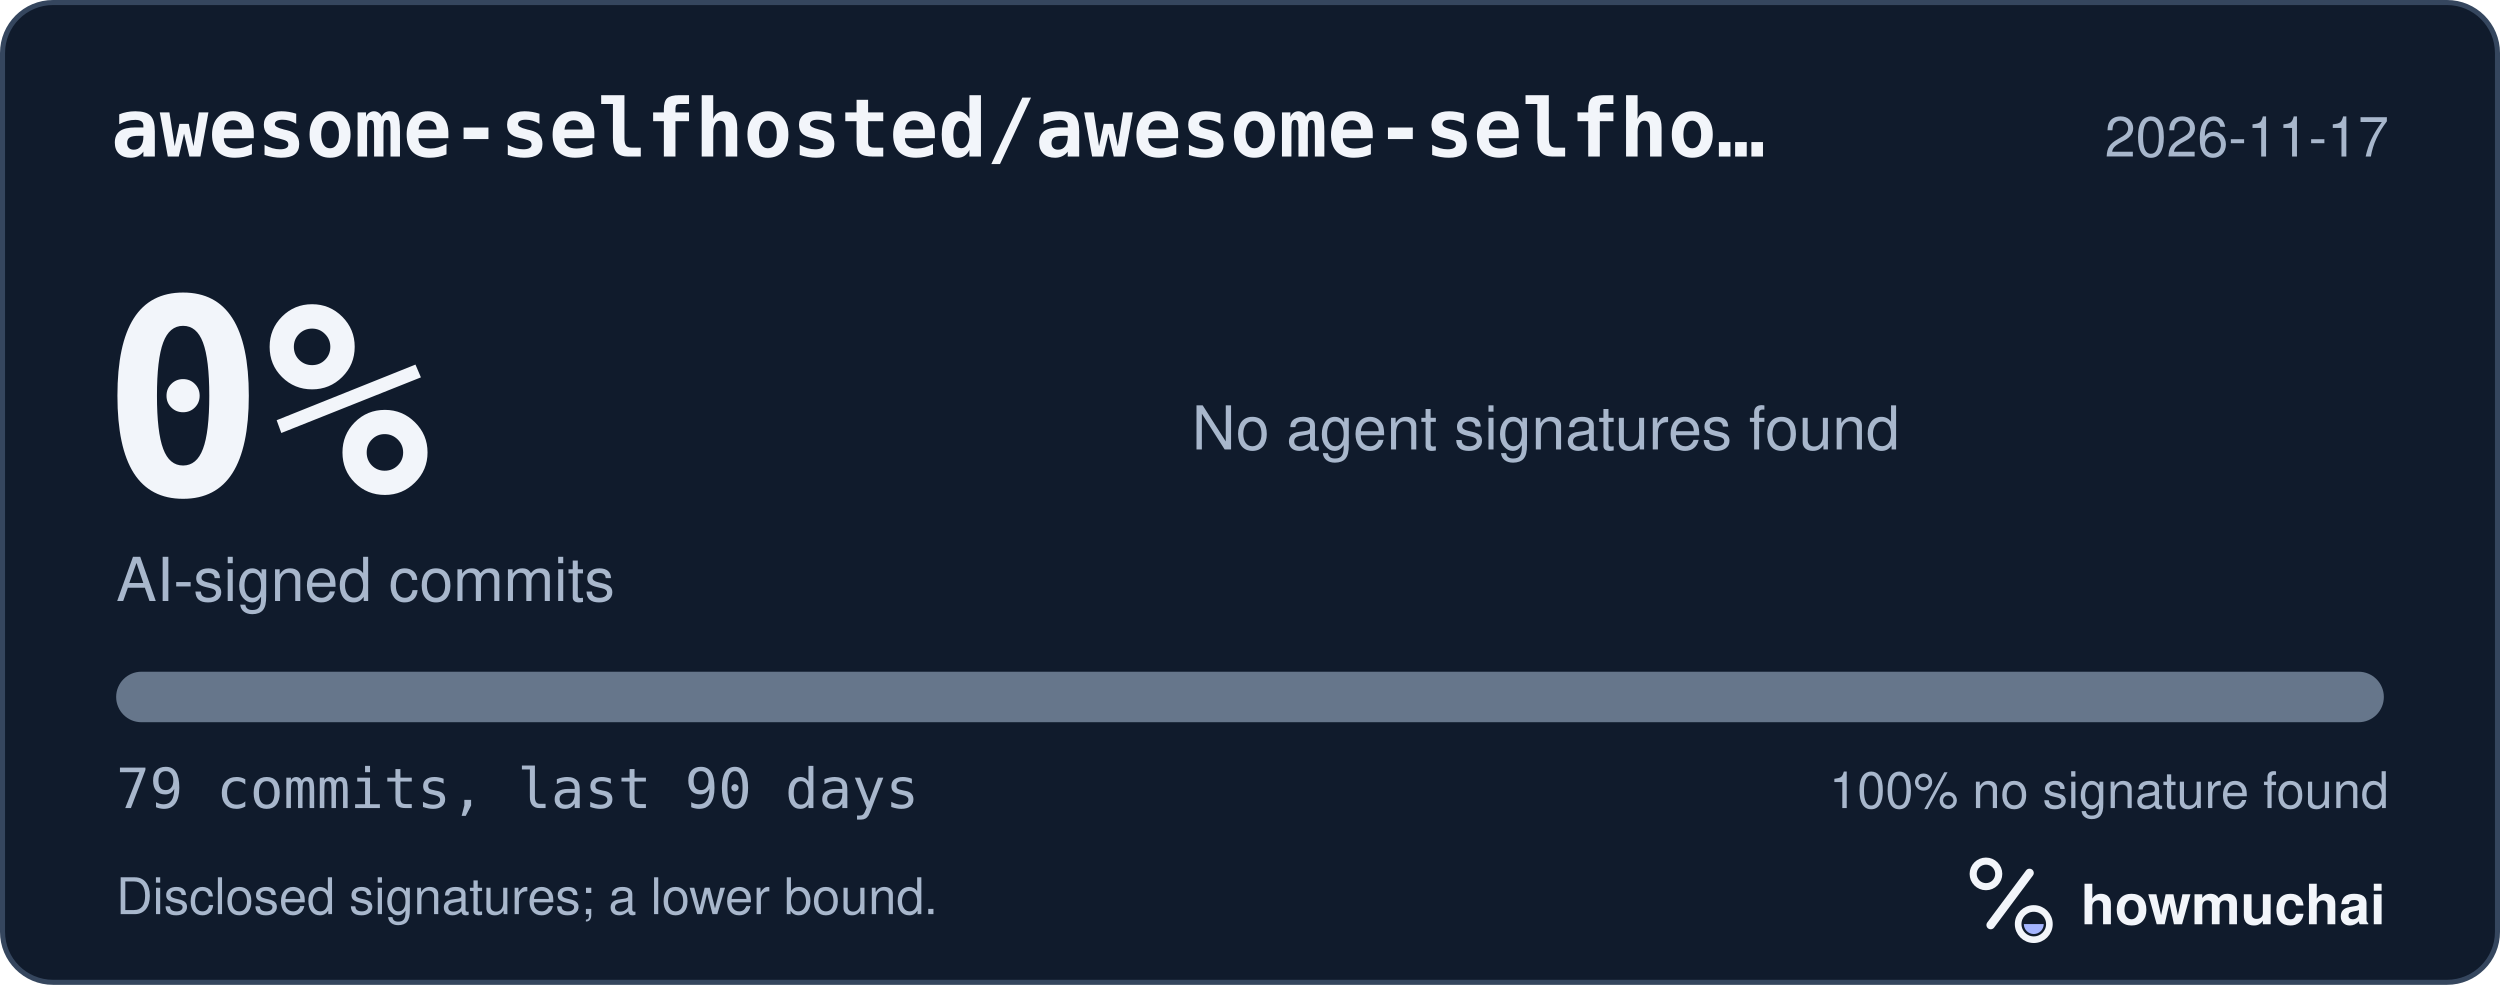
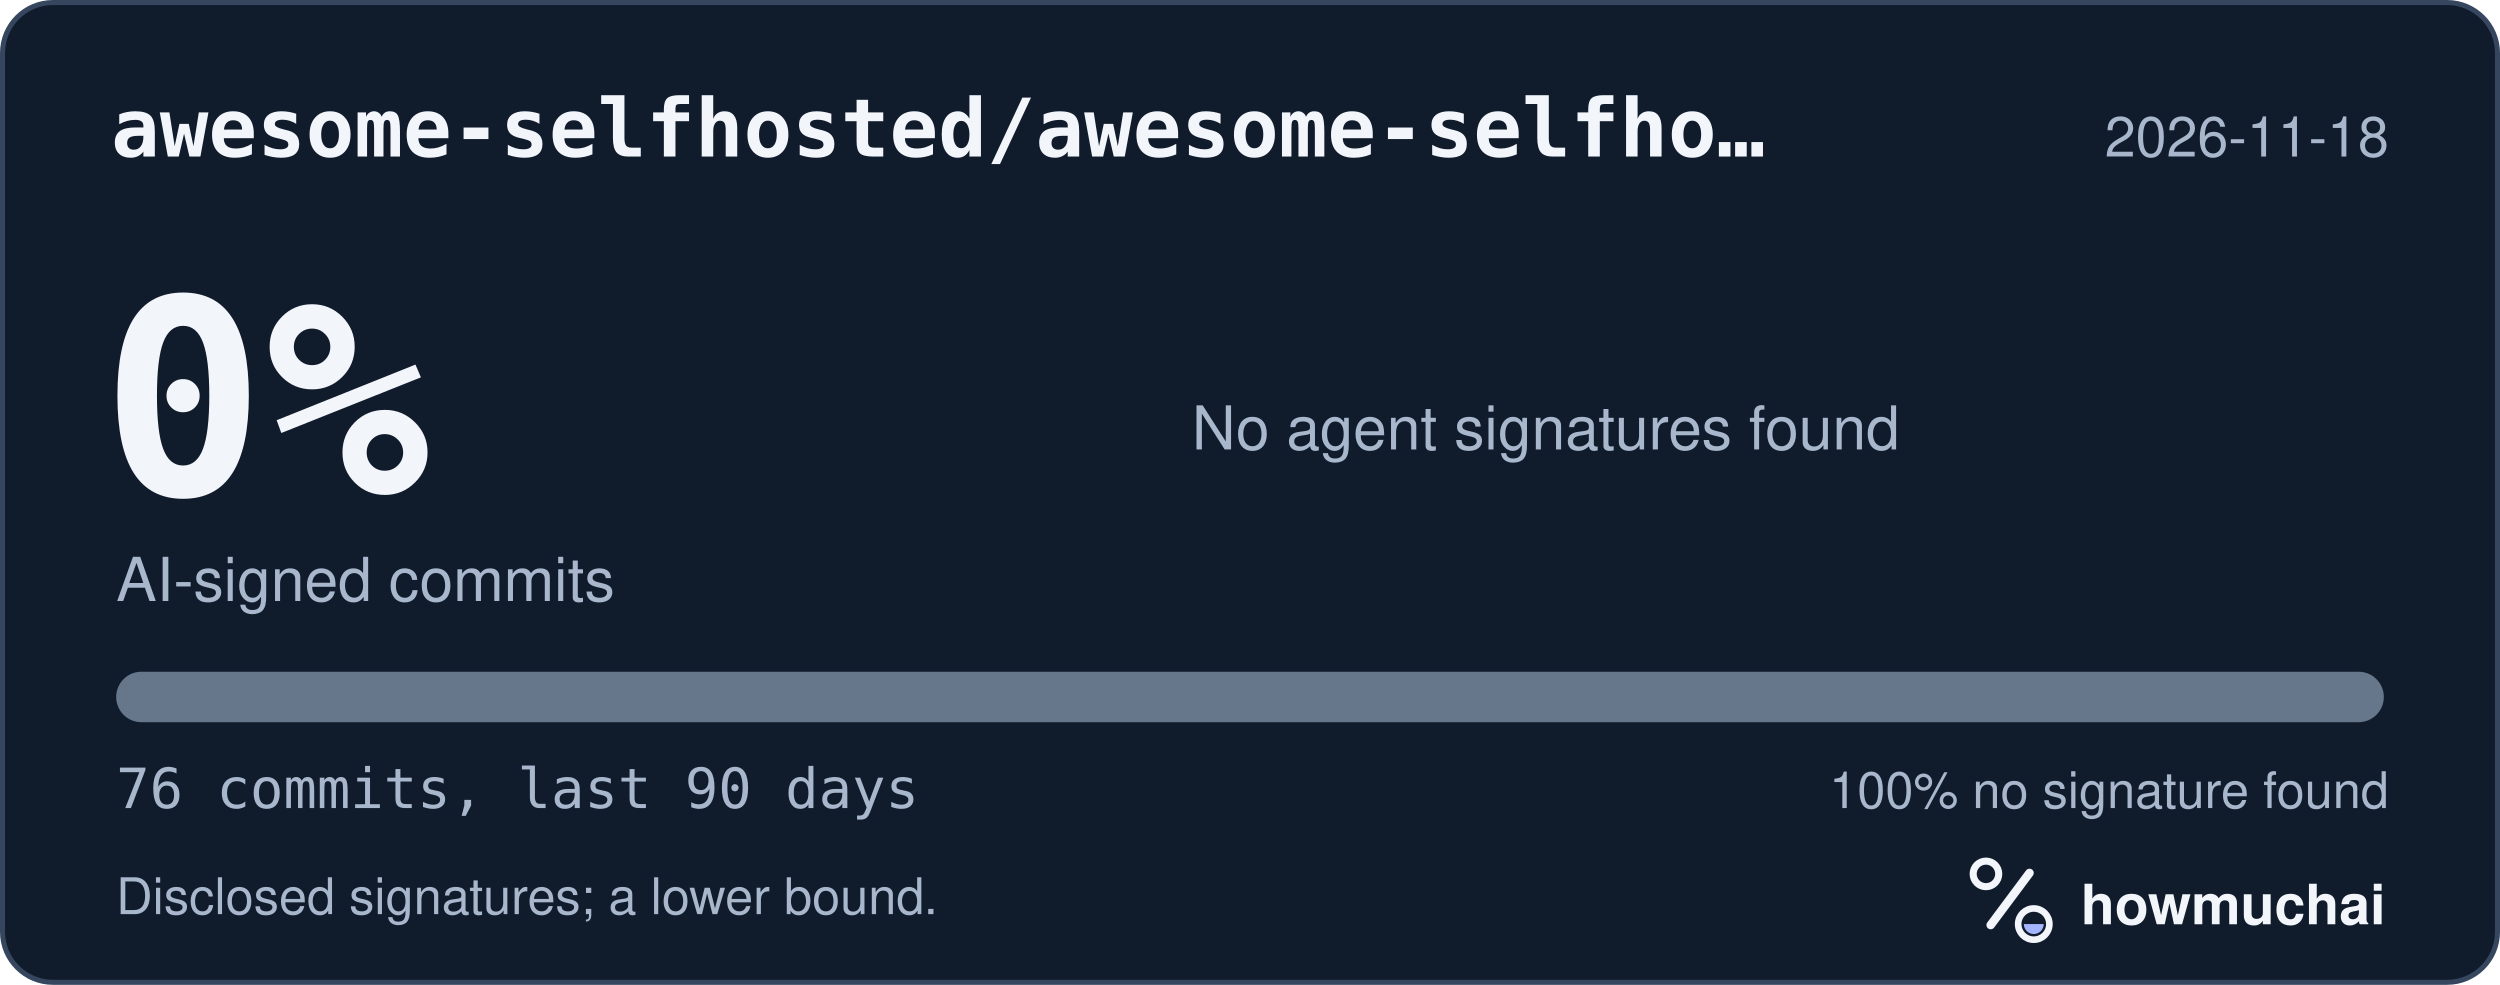
<svg xmlns="http://www.w3.org/2000/svg" width="495" height="195" viewBox="0 0 495 195" role="img" aria-labelledby="hm-t hm-d">
  <rect x="0.5" y="0.5" width="494" height="194" rx="10" fill="#101B2C" stroke="#35465E" />
  <text x="22" y="31" fill="#F2F5FA" font-family="ui-monospace, SF Mono, Menlo, Consolas, IBM Plex Mono, monospace" font-size="16" font-weight="600">awesome-selfhosted/awesome-selfho…</text>
-   <text x="473" y="31" fill="#A8B7CC" font-family="-apple-system, BlinkMacSystemFont, Segoe UI, Helvetica, Arial, Fira Sans, sans-serif" font-size="11" text-anchor="end">2026-11-17</text>
+   <text x="473" y="31" fill="#A8B7CC" font-family="-apple-system, BlinkMacSystemFont, Segoe UI, Helvetica, Arial, Fira Sans, sans-serif" font-size="11" text-anchor="end">2026-11-18</text>
  <text x="20" y="98" fill="#F2F5FA" font-family="ui-monospace, SF Mono, Menlo, Consolas, IBM Plex Mono, monospace" font-size="54" font-weight="700">0%</text>
  <text x="23" y="119" fill="#A8B7CC" font-family="-apple-system, BlinkMacSystemFont, Segoe UI, Helvetica, Arial, Fira Sans, sans-serif" font-size="12">AI-signed commits</text>
  <text x="236" y="89" fill="#A8B7CC" font-family="-apple-system, BlinkMacSystemFont, Segoe UI, Helvetica, Arial, Fira Sans, sans-serif" font-size="12">No agent signatures found</text>
  <defs>
    <clipPath id="hm-bar">
      <rect x="23" y="133" width="449" height="10" rx="5" />
    </clipPath>
  </defs>
  <rect x="23" y="133" width="449" height="10" rx="5" fill="#66768B" />
  <g clip-path="url(#hm-bar)" />
-   <text x="23" y="160" fill="#A8B7CC" font-family="ui-monospace, SF Mono, Menlo, Consolas, IBM Plex Mono, monospace" font-size="11">79 commits, last 90 days</text>
+   <text x="23" y="160" fill="#A8B7CC" font-family="ui-monospace, SF Mono, Menlo, Consolas, IBM Plex Mono, monospace" font-size="11">76 commits, last 90 days</text>
  <text x="473" y="160" fill="#A8B7CC" font-family="-apple-system, BlinkMacSystemFont, Segoe UI, Helvetica, Arial, Fira Sans, sans-serif" font-size="10" text-anchor="end">100% no signature found</text>
  <text x="23" y="181" fill="#A8B7CC" font-family="-apple-system, BlinkMacSystemFont, Segoe UI, Helvetica, Arial, Fira Sans, sans-serif" font-size="10">Disclosed signatures; a lower bound.</text>
  <g transform="translate(386 166) scale(0.046875)">
    <circle cx="154" cy="150" r="54" fill="none" stroke="#F2F5FA" stroke-width="30" />
    <path d="M174 366 338 146" fill="none" stroke="#F2F5FA" stroke-width="36" stroke-linecap="round" />
    <circle cx="356" cy="362" r="66" fill="none" stroke="#F2F5FA" stroke-width="28" />
    <path d="M314 362a42 42 0 0 0 84 0Z" fill="#A4B5FF" />
  </g>
  <text x="412" y="183" fill="#F2F5FA" font-family="-apple-system, BlinkMacSystemFont, Segoe UI, Helvetica, Arial, Fira Sans, sans-serif" font-size="11" font-weight="650">howmuchai</text>
</svg>
